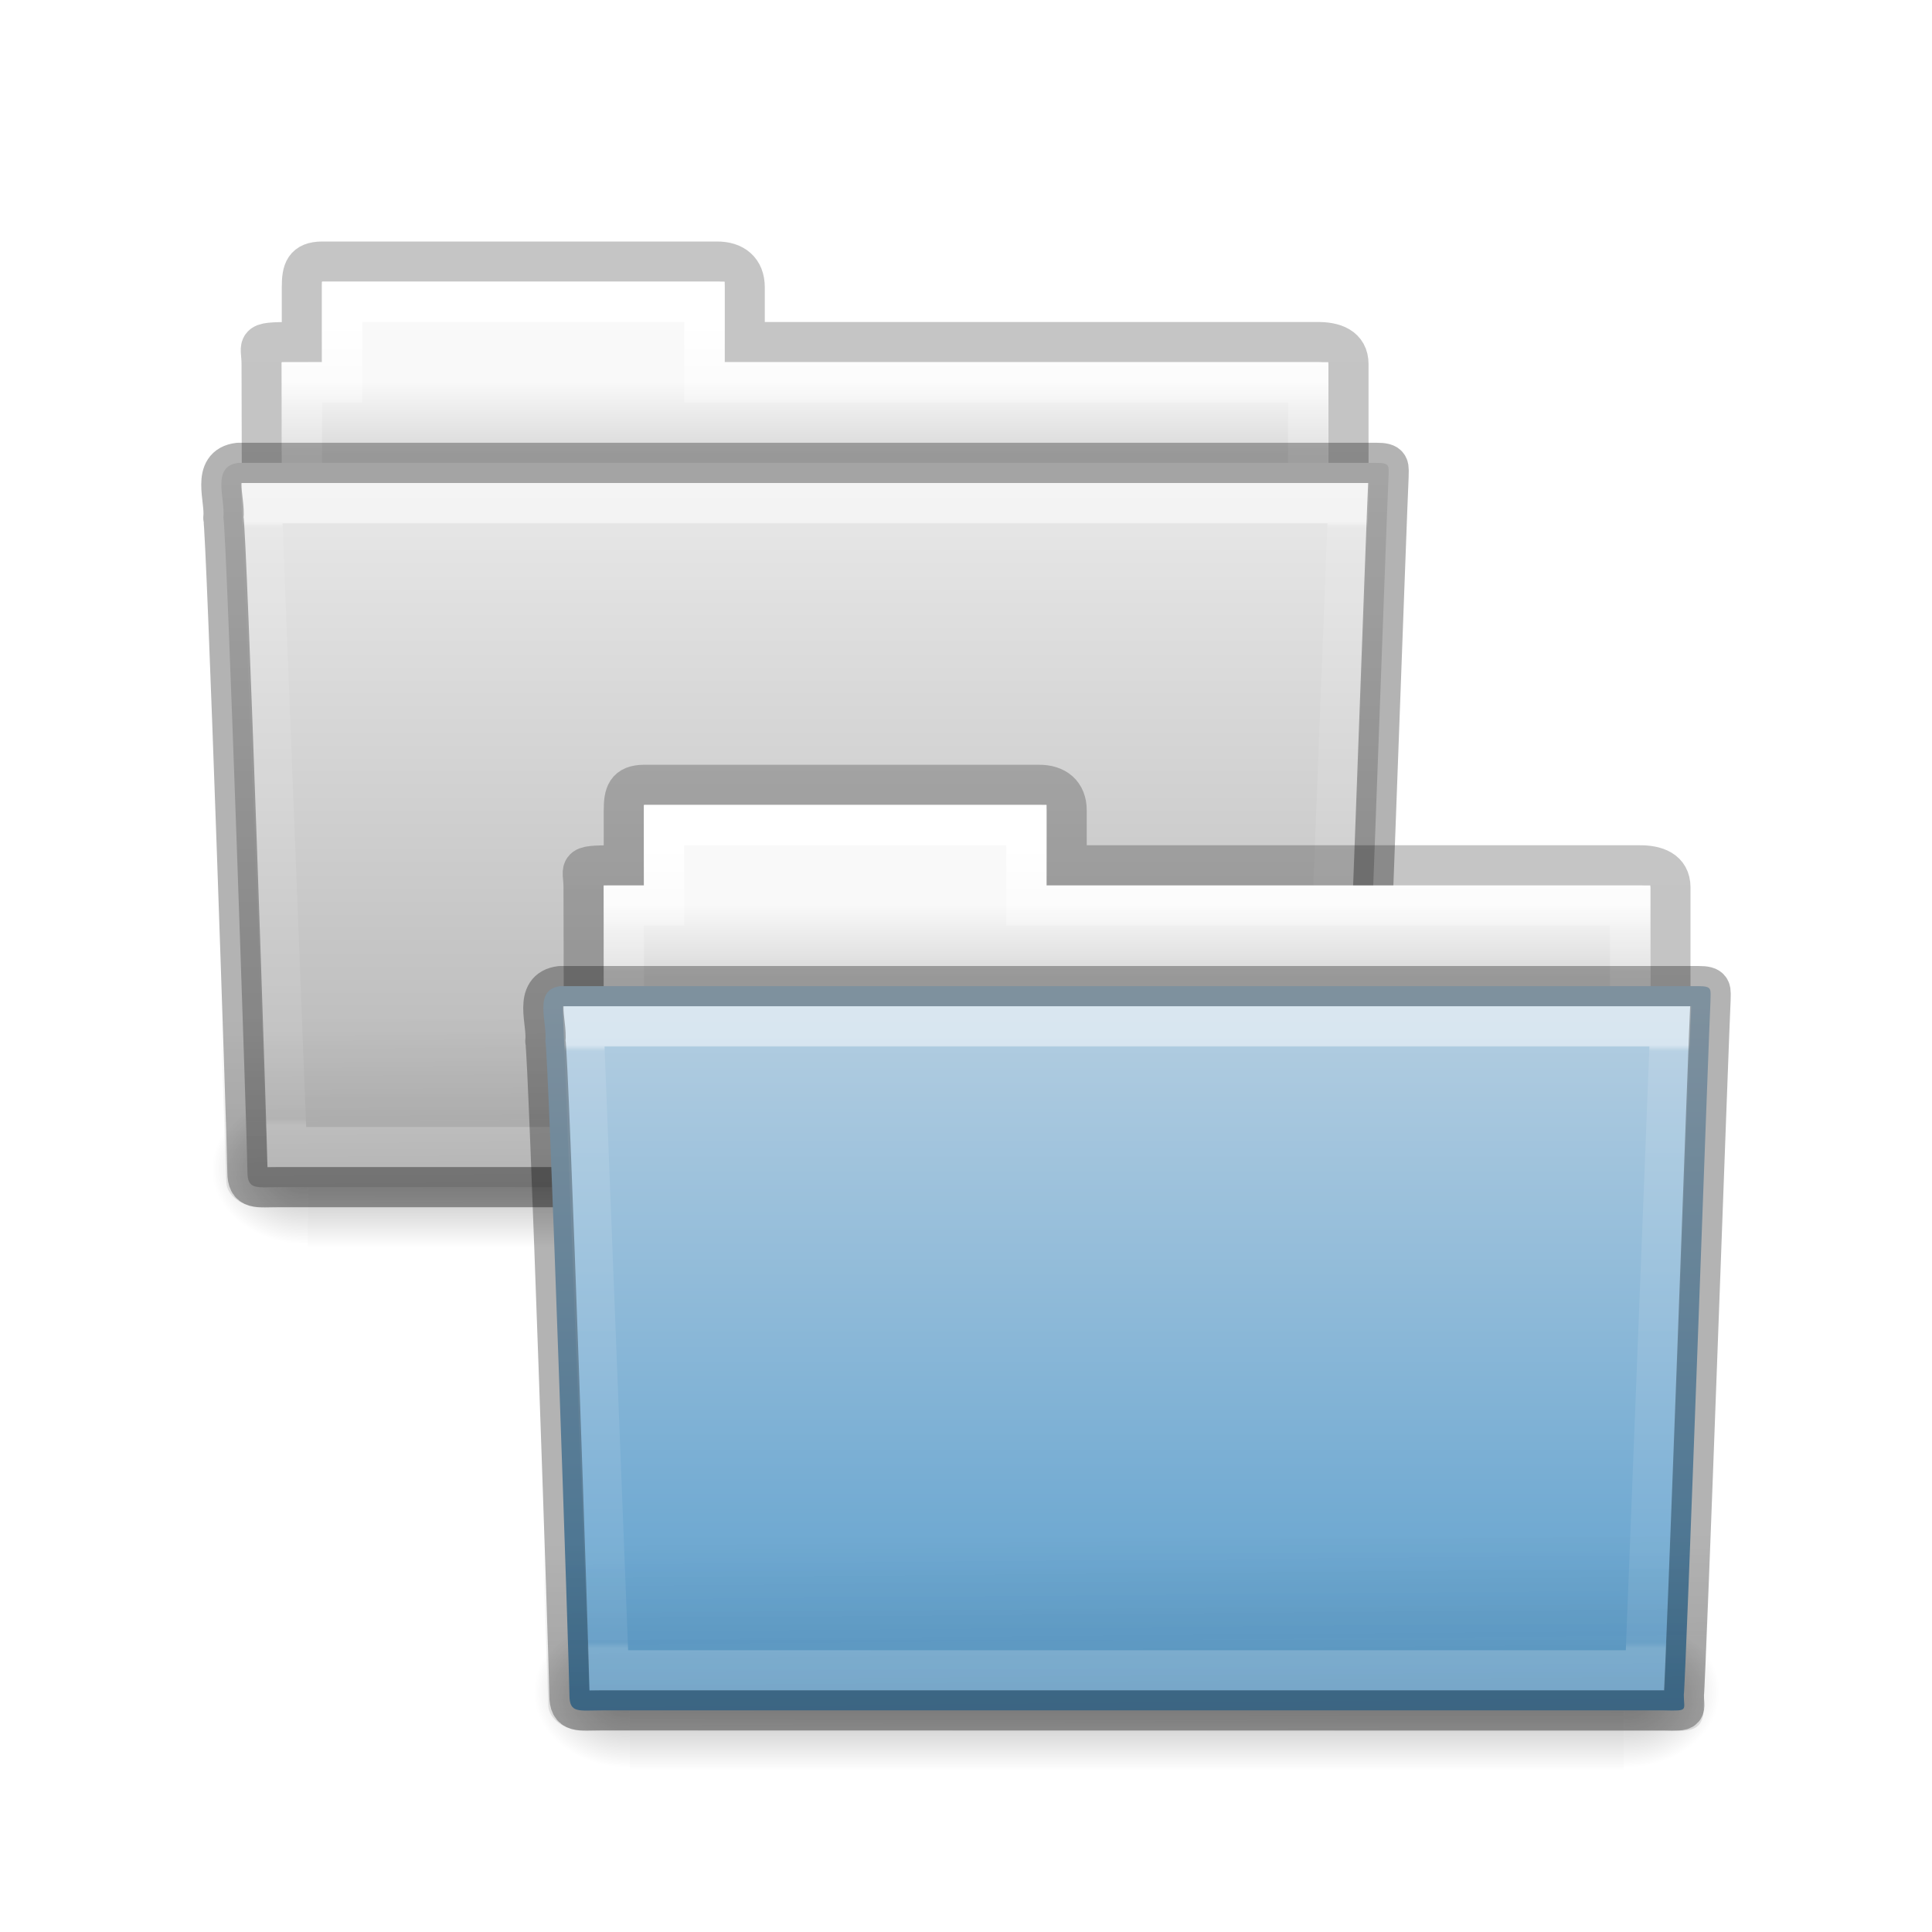
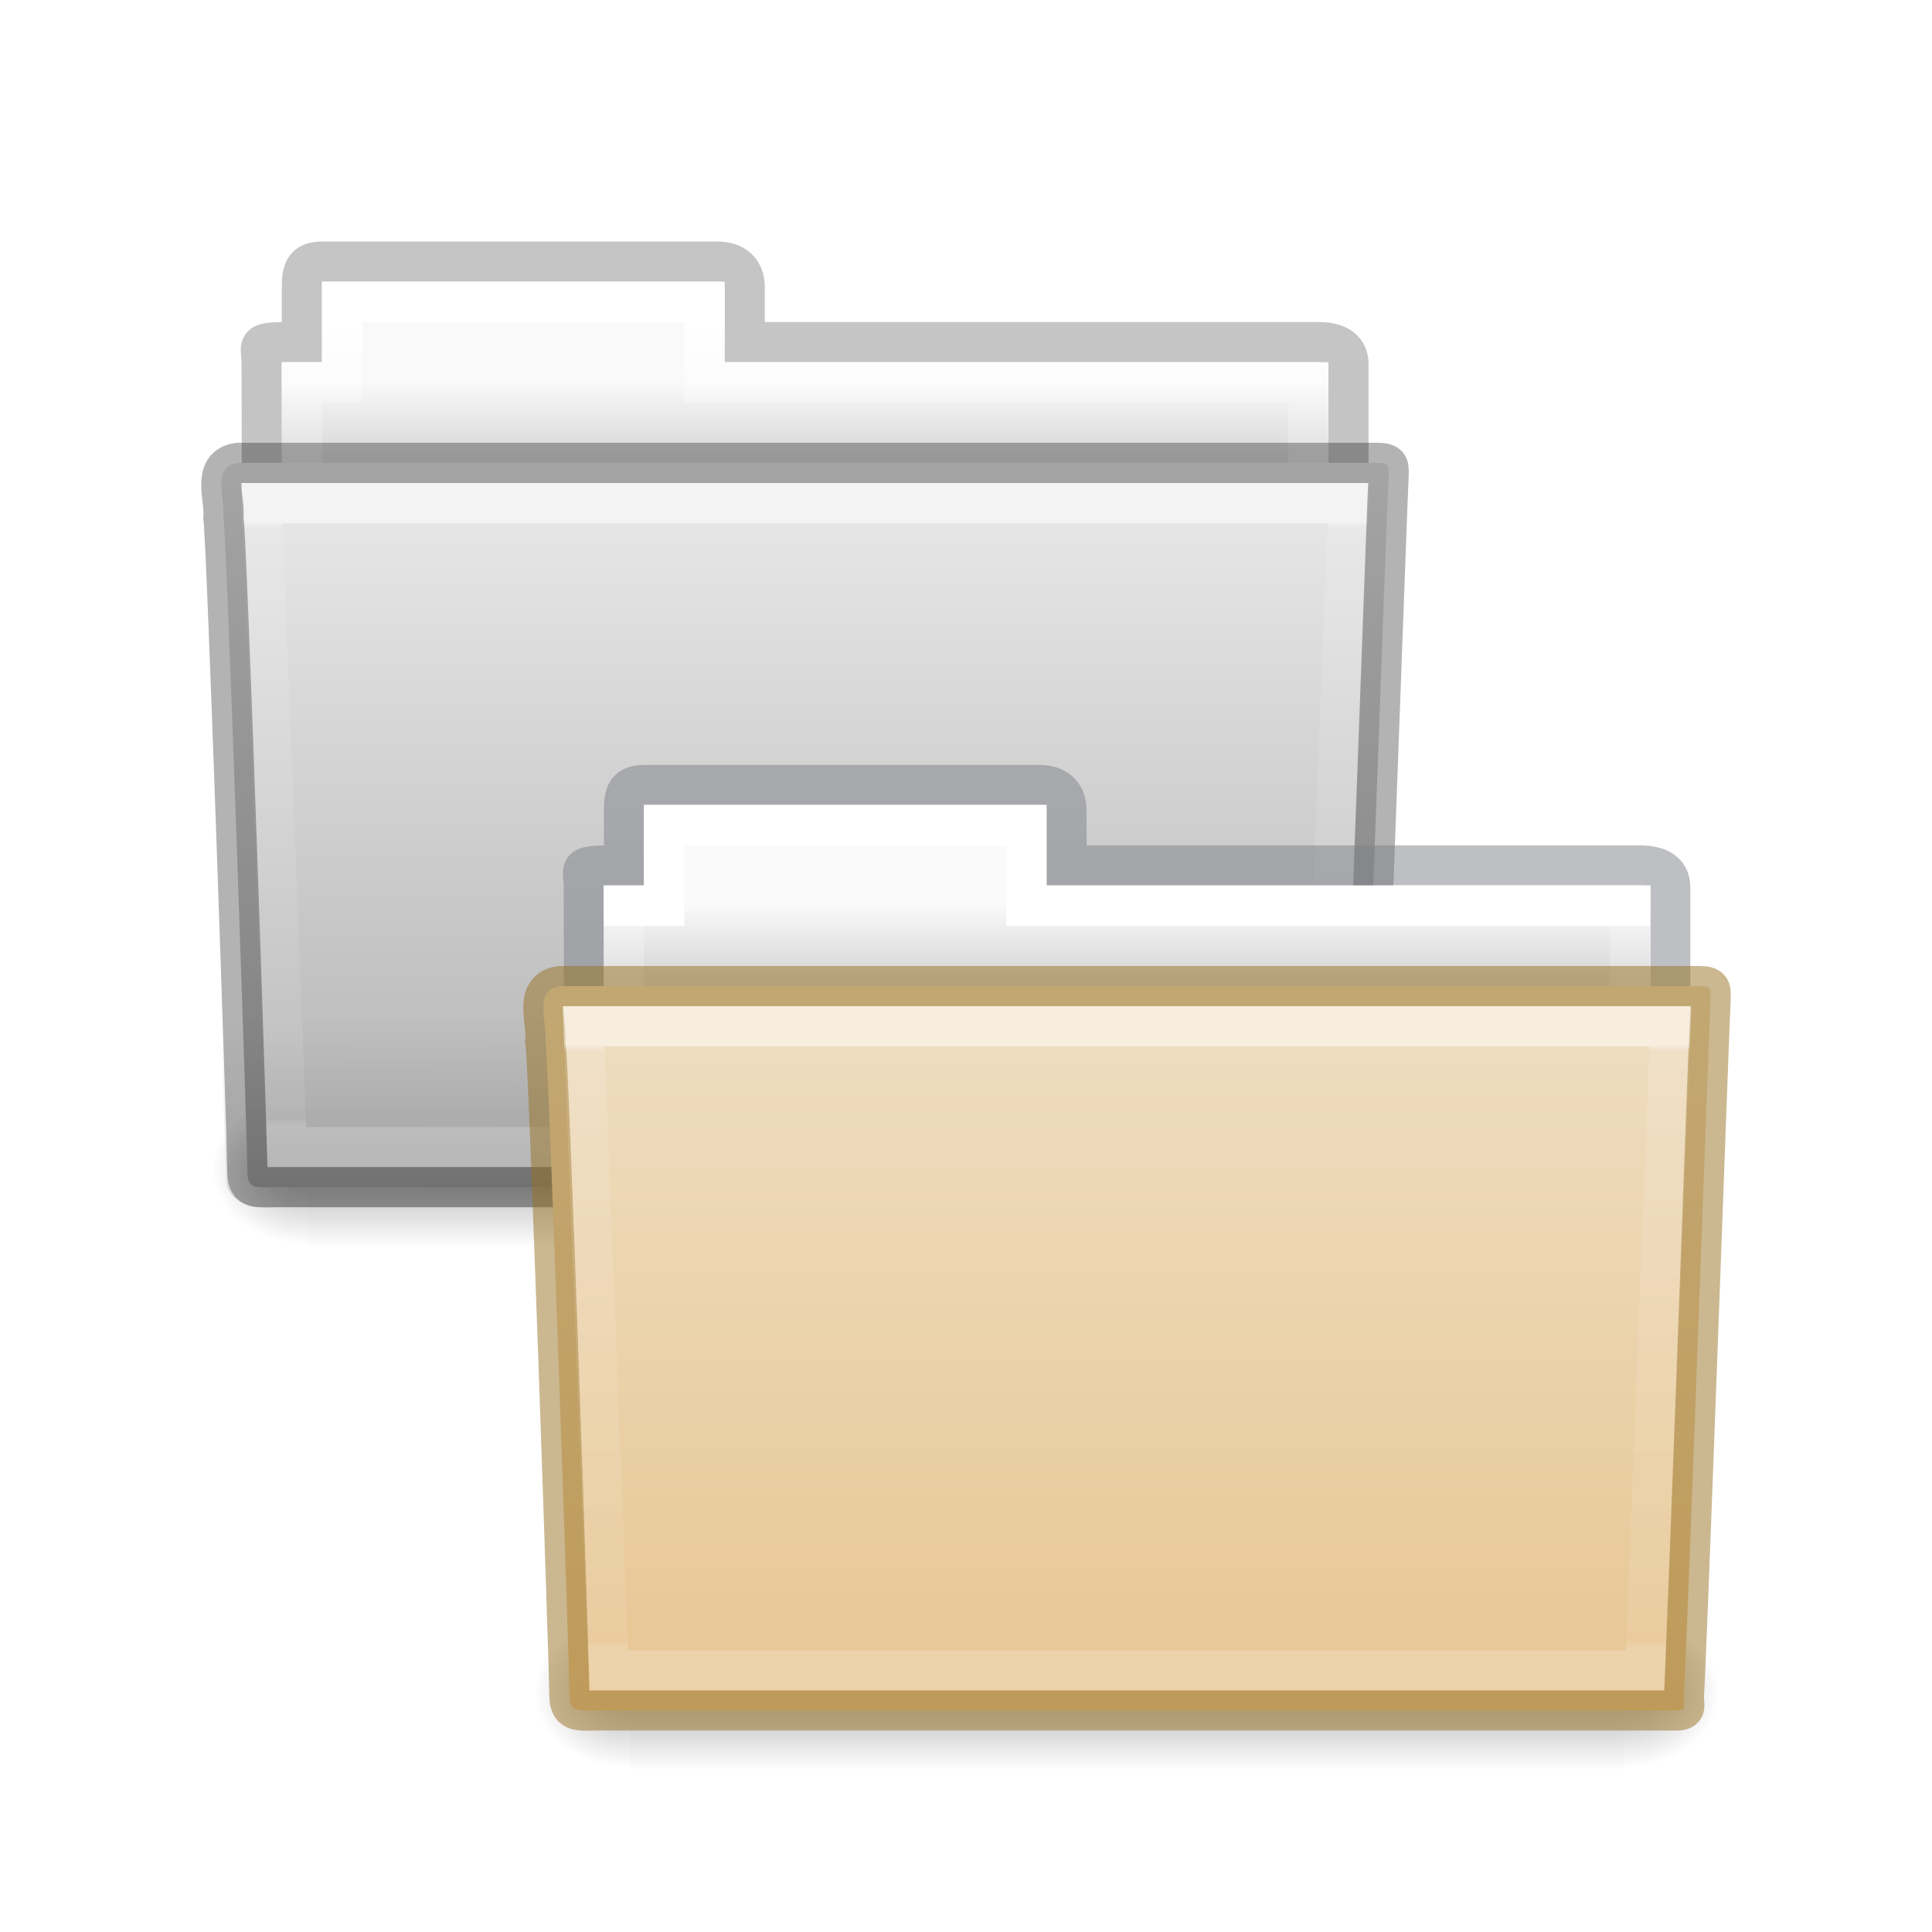
<svg xmlns="http://www.w3.org/2000/svg" xmlns:xlink="http://www.w3.org/1999/xlink" version="1.0" width="48" height="48" id="svg3437">
  <defs id="defs3439">
    <linearGradient xlink:href="#linearGradient3104-8-8-97-4-6-11-5-5-0" id="linearGradient14236" gradientUnits="userSpaceOnUse" gradientTransform="matrix(0.5070338,0,0,0.5030026,68.02922,1.329769)" x1="-51.786" y1="53.514" x2="-51.786" y2="3.634" />
    <linearGradient id="linearGradient3104-8-8-97-4-6-11-5-5-0">
      <stop id="stop3106-5-4-3-5-0-2-1-0-6" style="stop-color:#000000;stop-opacity:0.322" offset="0" />
      <stop id="stop3108-4-3-7-8-2-0-7-9-1" style="stop-color:#000000;stop-opacity:0.278" offset="1" />
    </linearGradient>
    <linearGradient id="linearGradient4646-7-4-3-5">
      <stop id="stop4648-8-0-3-6" style="stop-color:#f9f9f9;stop-opacity:1" offset="0" />
      <stop id="stop4650-1-7-3-4" style="stop-color:#d8d8d8;stop-opacity:1" offset="1" />
    </linearGradient>
    <linearGradient y2="16" x2="62.989" y1="13" x1="62.989" gradientTransform="matrix(0.6190476,0,0,0.6190476,-30.39181,1.428569)" gradientUnits="userSpaceOnUse" id="linearGradient5899" xlink:href="#linearGradient4646-7-4-3-5" />
    <linearGradient id="linearGradient4325">
      <stop id="stop4327" style="stop-color:#ffffff;stop-opacity:1" offset="0" />
      <stop id="stop4329" style="stop-color:#ffffff;stop-opacity:0.235" offset="0.111" />
      <stop id="stop4331" style="stop-color:#ffffff;stop-opacity:0.157" offset="0.99" />
      <stop id="stop4333" style="stop-color:#ffffff;stop-opacity:0.392" offset="1" />
    </linearGradient>
    <linearGradient y2="34.143" x2="21.37" y1="4.732" x1="21.37" gradientTransform="matrix(0.5438356,0,0,0.6146641,3.268879,5.091139)" gradientUnits="userSpaceOnUse" id="linearGradient5903" xlink:href="#linearGradient4325" />
    <linearGradient id="linearGradient5060-820-4">
      <stop offset="0" style="stop-color:#000000;stop-opacity:1" id="stop2681-5" />
      <stop offset="1" style="stop-color:#000000;stop-opacity:0" id="stop2683-00" />
    </linearGradient>
    <radialGradient r="117.143" fy="486.648" fx="605.714" cy="486.648" cx="605.714" gradientTransform="matrix(-0.01983573,0,0,0.01591575,15.60139,22.29927)" gradientUnits="userSpaceOnUse" id="radialGradient5909" xlink:href="#linearGradient5060-820-4" />
    <linearGradient id="linearGradient5060-179-67">
      <stop offset="0" style="stop-color:#000000;stop-opacity:1" id="stop2675-81" />
      <stop offset="1" style="stop-color:#000000;stop-opacity:0" id="stop2677-2" />
    </linearGradient>
    <radialGradient r="117.143" fy="486.648" fx="605.714" cy="486.648" cx="605.714" gradientTransform="matrix(0.01983573,0,0,0.01591575,16.38765,22.29927)" gradientUnits="userSpaceOnUse" id="radialGradient5907" xlink:href="#linearGradient5060-179-67" />
    <linearGradient id="linearGradient5048-585-0">
      <stop offset="0" style="stop-color:#000000;stop-opacity:0" id="stop2667-18" />
      <stop offset="0.5" style="stop-color:#000000;stop-opacity:1" id="stop2669-9" />
      <stop offset="1" style="stop-color:#000000;stop-opacity:0" id="stop2671-33" />
    </linearGradient>
    <linearGradient y2="609.505" x2="302.857" y1="366.648" x1="302.857" gradientTransform="matrix(0.05114282,0,0,0.01591575,-2.489957,22.29927)" gradientUnits="userSpaceOnUse" id="linearGradient5905" xlink:href="#linearGradient5048-585-0" />
    <linearGradient id="linearGradient4632-0-6-4-3-4">
      <stop id="stop4634-4-4-7-7-4" offset="0" style="stop-color:#b4cee1;stop-opacity:1;" />
      <stop id="stop4636-3-1-5-1-3" offset="1" style="stop-color:#5d9fcd;stop-opacity:1;" />
    </linearGradient>
    <linearGradient y2="43.761" x2="35.793" y1="17.118" x1="35.793" gradientTransform="matrix(0.6444443,0,0,0.642857,0.5335194,0.892859)" gradientUnits="userSpaceOnUse" id="linearGradient5915" xlink:href="#linearGradient4632-0-6-4-3-4" />
    <linearGradient id="linearGradient6129-963-697-142-998-580-273-5">
      <stop offset="0" style="stop-color:#0a0a0a;stop-opacity:0.498" id="stop2661-1" />
      <stop offset="1" style="stop-color:#0a0a0a;stop-opacity:0" id="stop2663-85" />
    </linearGradient>
    <linearGradient y2="36.658" x2="22.809" y1="49.629" x1="22.935" gradientTransform="matrix(0.7467531,0,0,0.6554922,-1.921891,1.167619)" gradientUnits="userSpaceOnUse" id="linearGradient5922" xlink:href="#linearGradient6129-963-697-142-998-580-273-5" />
    <linearGradient id="linearGradient3454-2-5-0-3-4">
      <stop id="stop3456-4-9-38-1-8" style="stop-color:#ffffff;stop-opacity:1" offset="0" />
      <stop id="stop3458-39-80-3-5-5" style="stop-color:#ffffff;stop-opacity:0.235" offset="0.01" />
      <stop id="stop3460-7-0-2-4-2" style="stop-color:#ffffff;stop-opacity:0.157" offset="0.99" />
      <stop id="stop3462-0-9-8-7-2" style="stop-color:#ffffff;stop-opacity:0.392" offset="1" />
    </linearGradient>
    <linearGradient y2="21.387" x2="27.557" y1="7.163" x1="27.557" gradientTransform="matrix(0.8918614,0,0,1.053911,3.120829,5.412539)" gradientUnits="userSpaceOnUse" id="linearGradient5926" xlink:href="#linearGradient3454-2-5-0-3-4" />
    <linearGradient y2="3.634" x2="-51.786" y1="53.514" x1="-51.786" gradientTransform="matrix(0.5070338,0,0,0.5030026,68.02966,1.329769)" gradientUnits="userSpaceOnUse" id="linearGradient3060" xlink:href="#linearGradient3104-8-8-97-4-6-11-5-5-0-4" />
    <linearGradient y2="16" x2="62.989" y1="13" x1="62.989" gradientTransform="matrix(0.6190476,0,0,0.6190476,-30.39137,1.428569)" gradientUnits="userSpaceOnUse" id="linearGradient3057" xlink:href="#linearGradient4646-7-4-3-5-4" />
    <linearGradient y2="34.143" x2="21.37" y1="4.732" x1="21.37" gradientTransform="matrix(0.5438356,0,0,0.6146641,3.269319,5.091139)" gradientUnits="userSpaceOnUse" id="linearGradient3054" xlink:href="#linearGradient4325-9" />
    <linearGradient y2="43.761" x2="35.793" y1="17.118" x1="35.793" gradientTransform="matrix(0.6444443,0,0,0.642857,0.5339594,0.892859)" gradientUnits="userSpaceOnUse" id="linearGradient3047" xlink:href="#linearGradient4632-0-6-4-3-4-3" />
    <linearGradient y2="36.658" x2="22.809" y1="49.629" x1="22.935" gradientTransform="matrix(0.7467531,0,0,0.6554922,-1.921451,1.167619)" gradientUnits="userSpaceOnUse" id="linearGradient3044" xlink:href="#linearGradient6129-963-697-142-998-580-273-5-7" />
    <linearGradient y2="21.387" x2="27.557" y1="7.163" x1="27.557" gradientTransform="matrix(0.8918614,0,0,1.053911,3.121269,5.412539)" gradientUnits="userSpaceOnUse" id="linearGradient3041" xlink:href="#linearGradient3454-2-5-0-3-4-9" />
    <linearGradient id="linearGradient3104-8-8-97-4-6-11-5-5-0-4">
      <stop offset="0" style="stop-color:#000000;stop-opacity:0.322" id="stop3106-5-4-3-5-0-2-1-0-6-3" />
      <stop offset="1" style="stop-color:#000000;stop-opacity:0.278" id="stop3108-4-3-7-8-2-0-7-9-1-6" />
    </linearGradient>
    <linearGradient id="linearGradient4646-7-4-3-5-4">
      <stop offset="0" style="stop-color:#f9f9f9;stop-opacity:1" id="stop4648-8-0-3-6-4" />
      <stop offset="1" style="stop-color:#d8d8d8;stop-opacity:1" id="stop4650-1-7-3-4-2" />
    </linearGradient>
    <linearGradient id="linearGradient4325-9">
      <stop offset="0" style="stop-color:#ffffff;stop-opacity:1" id="stop4327-1" />
      <stop offset="0.111" style="stop-color:#ffffff;stop-opacity:0.235" id="stop4329-4" />
      <stop offset="0.99" style="stop-color:#ffffff;stop-opacity:0.157" id="stop4331-7" />
      <stop offset="1" style="stop-color:#ffffff;stop-opacity:0.392" id="stop4333-8" />
    </linearGradient>
    <linearGradient id="linearGradient5060-820-4-4">
      <stop offset="0" style="stop-color:#000000;stop-opacity:1" id="stop2681-5-3" />
      <stop offset="1" style="stop-color:#000000;stop-opacity:0" id="stop2683-00-3" />
    </linearGradient>
    <radialGradient gradientTransform="matrix(-0.01983573,0,0,0.01591575,15.60139,22.29927)" gradientUnits="userSpaceOnUse" xlink:href="#linearGradient5060-820-4-4" id="radialGradient14890" fy="486.648" fx="605.714" r="117.143" cy="486.648" cx="605.714" />
    <linearGradient id="linearGradient5060-179-67-6">
      <stop offset="0" style="stop-color:#000000;stop-opacity:1" id="stop2675-81-8" />
      <stop offset="1" style="stop-color:#000000;stop-opacity:0" id="stop2677-2-9" />
    </linearGradient>
    <radialGradient gradientTransform="matrix(0.01983573,0,0,0.01591575,16.38765,22.29927)" gradientUnits="userSpaceOnUse" xlink:href="#linearGradient5060-179-67-6" id="radialGradient14888" fy="486.648" fx="605.714" r="117.143" cy="486.648" cx="605.714" />
    <linearGradient id="linearGradient5048-585-0-5">
      <stop offset="0" style="stop-color:#000000;stop-opacity:0" id="stop2667-18-1" />
      <stop offset="0.5" style="stop-color:#000000;stop-opacity:1" id="stop2669-9-0" />
      <stop offset="1" style="stop-color:#000000;stop-opacity:0" id="stop2671-33-2" />
    </linearGradient>
    <linearGradient gradientTransform="matrix(0.05114282,0,0,0.01591575,-2.489957,22.29927)" gradientUnits="userSpaceOnUse" xlink:href="#linearGradient5048-585-0-5" id="linearGradient14886" y2="609.505" x2="302.857" y1="366.648" x1="302.857" />
    <linearGradient id="linearGradient4632-0-6-4-3-4-3">
      <stop offset="0" style="stop-color:#e9e9e9;stop-opacity:1" id="stop4634-4-4-7-7-4-0" />
      <stop offset="1" style="stop-color:#b4b4b4;stop-opacity:1" id="stop4636-3-1-5-1-3-6" />
    </linearGradient>
    <linearGradient id="linearGradient6129-963-697-142-998-580-273-5-7">
      <stop offset="0" style="stop-color:#0a0a0a;stop-opacity:0.498" id="stop2661-1-23" />
      <stop offset="1" style="stop-color:#0a0a0a;stop-opacity:0" id="stop2663-85-2" />
    </linearGradient>
    <linearGradient id="linearGradient3454-2-5-0-3-4-9">
      <stop offset="0" style="stop-color:#ffffff;stop-opacity:1" id="stop3456-4-9-38-1-8-82" />
      <stop offset="0.01" style="stop-color:#ffffff;stop-opacity:0.235" id="stop3458-39-80-3-5-5-6" />
      <stop offset="0.99" style="stop-color:#ffffff;stop-opacity:0.157" id="stop3460-7-0-2-4-2-3" />
      <stop offset="1" style="stop-color:#ffffff;stop-opacity:0.392" id="stop3462-0-9-8-7-2-4" />
    </linearGradient>
+     <linearGradient x1="302.857" y1="366.648" x2="302.857" y2="609.505" id="linearGradient5905-5" xlink:href="#linearGradient5048-585-0" gradientUnits="userSpaceOnUse" gradientTransform="matrix(0.05114282,0,0,0.01591575,-2.489778,21.29927)" />
+     <radialGradient cx="605.714" cy="486.648" r="117.143" fx="605.714" fy="486.648" id="radialGradient5907-1" xlink:href="#linearGradient5060-820-4" gradientUnits="userSpaceOnUse" gradientTransform="matrix(0.01983573,0,0,0.01591575,16.38783,21.29927)" />
+     <radialGradient cx="605.714" cy="486.648" r="117.143" fx="605.714" fy="486.648" id="radialGradient5909-0" xlink:href="#linearGradient5060-820-4" gradientUnits="userSpaceOnUse" gradientTransform="matrix(-0.01983573,0,0,0.01591575,15.60157,21.29927)" />
+     <linearGradient x1="21.571" y1="7.986" x2="21.571" y2="34.017" id="linearGradient5903-0" xlink:href="#linearGradient4325-6" gradientUnits="userSpaceOnUse" gradientTransform="matrix(0.5438356,0,0,0.6146641,3.268879,5.091139)" />
+     <linearGradient id="linearGradient4325-6">
+       <stop id="stop4327-2" style="stop-color:#ffffff;stop-opacity:1" offset="0" />
+       <stop id="stop4329-6" style="stop-color:#ffffff;stop-opacity:0.235" offset="0" />
+       <stop id="stop4331-1" style="stop-color:#ffffff;stop-opacity:0.157" offset="0.99" />
+       <stop id="stop4333-87" style="stop-color:#ffffff;stop-opacity:0.392" offset="1" />
+     </linearGradient>
+     <linearGradient x1="62.989" y1="13" x2="62.989" y2="16" id="linearGradient5899-9" xlink:href="#linearGradient960" gradientUnits="userSpaceOnUse" gradientTransform="matrix(0.6190476,0,0,0.6190476,-30.39181,1.428569)" />
+     <linearGradient id="linearGradient960">
+       <stop offset="0" style="stop-color:#fafafa;stop-opacity:1" id="stop956" />
+       <stop offset="1" style="stop-color:#d4d4d4;stop-opacity:1" id="stop958" />
+     </linearGradient>
+     <linearGradient id="linearGradient4632-0-6-4-4-4">
+       <stop id="stop4634-4-4-7-4" style="stop-color:#efdfc4;stop-opacity:1" offset="0" />
+       <stop id="stop4636-3-1-5-9" style="stop-color:#e7c591;stop-opacity:1" offset="1" />
+     </linearGradient>
+     <linearGradient xlink:href="#linearGradient4632-0-6-4-4-4" id="linearGradient1048" gradientUnits="userSpaceOnUse" gradientTransform="matrix(0.5041322,0,0,0.4933339,4.108882,-20.93712)" x1="23.587" y1="64.737" x2="23.587" y2="103.251" />
  </defs>
  <g id="g3062" transform="translate(3.999909,-2.5367432e-7)" style="opacity:1">
    <path style="opacity:0.8;color:#000000;fill:none;stroke:url(#linearGradient3060);stroke-width:1;stroke-linecap:butt;stroke-linejoin:miter;stroke-miterlimit:4;stroke-opacity:1;stroke-dasharray:none;stroke-dashoffset:0;marker:none;visibility:visible;display:inline;overflow:visible;enable-background:accumulate" id="use7669" d="m 4.001,6.5 c -0.433,0.005 -0.5,0.217 -0.5,0.635 l 0,1.365 c -1.246,0 -1,-0.002 -1,0.544 0.022,6.533 0,6.901 0,7.456 0.901,0 27,-2.349 27,-3.36 l 0,-4.096 c 0,-0.418 -0.348,-0.549 -0.781,-0.544 l -14.219,0 0,-1.365 c 0,-0.418 -0.264,-0.64 -0.698,-0.635 l -9.802,0 z" />
    <path style="color:#000000;fill:url(#linearGradient3057);fill-opacity:1;fill-rule:nonzero;stroke:none;stroke-width:1;marker:none;visibility:visible;display:inline;overflow:visible;enable-background:accumulate" id="use7671" d="m 4.001,7 0,2 -1,0 0,4 26,0 0,-4 -15,0 0,-2 -10,0 z" />
    <path style="color:#000000;fill:none;stroke:url(#linearGradient3054);stroke-width:1;stroke-linecap:round;stroke-linejoin:miter;stroke-miterlimit:4;stroke-opacity:1;stroke-dasharray:none;stroke-dashoffset:0;marker:none;visibility:visible;display:inline;overflow:visible;enable-background:accumulate" id="use7673" d="m 4.501,7.5 0,2 -1,0 0,4 25,0 0,-4 -15,0 0,-2 -9,0 z" />
    <g id="use7675" transform="translate(6.1935663e-4,-1.000001)">
      <rect style="opacity:0.3;fill:url(#linearGradient14886);fill-opacity:1;fill-rule:nonzero;stroke:none;stroke-width:1;marker:none;visibility:visible;display:inline;overflow:visible" id="rect14880" y="28.135" x="3.647" height="3.865" width="24.695" />
      <path style="opacity:0.3;fill:url(#radialGradient14888);fill-opacity:1;fill-rule:nonzero;stroke:none;stroke-width:1;marker:none;visibility:visible;display:inline;overflow:visible" id="path14882" d="m 28.342,28.135 c 0,0 0,3.865 0,3.865 1.021,0.007 2.469,-0.866 2.469,-1.933 0,-1.067 -1.14,-1.932 -2.469,-1.932 z" />
      <path style="opacity:0.3;fill:url(#radialGradient14890);fill-opacity:1;fill-rule:nonzero;stroke:none;stroke-width:1;marker:none;visibility:visible;display:inline;overflow:visible" id="path14884" d="m 3.647,28.135 c 0,0 0,3.865 0,3.865 -1.021,0.007 -2.469,-0.866 -2.469,-1.933 0,-1.067 1.14,-1.932 2.469,-1.932 z" />
    </g>
    <path style="color:#000000;fill:url(#linearGradient3047);fill-opacity:1;fill-rule:nonzero;stroke:none;stroke-width:1;marker:none;visibility:visible;display:inline;overflow:visible;enable-background:accumulate" id="use7677" d="m 1.927,11.5 c -0.691,0.08 -0.322,0.903 -0.377,1.365 0.08,0.299 0.598,15.718 0.598,16.247 0,0.46 0.227,0.382 0.801,0.382 8.499,0 17.898,0 26.397,0 0.619,0.014 0.488,0.007 0.488,-0.389 0.045,-0.203 0.64,-16.978 0.663,-17.243 0,-0.279 0.058,-0.362 -0.305,-0.362 -9.076,0 -19.188,0 -28.265,0 z" />
    <path style="opacity:0.4;fill:url(#linearGradient3044);fill-opacity:1;stroke:none" id="use7679" d="m 1.682,11 28.636,2.7e-4 c 0.414,0 0.682,0.292 0.682,0.655 l -0.673,17.712 c 0.01,0.459 -0.136,0.642 -0.617,0.632 l -27.256,-0.011 c -0.414,0 -0.831,-0.271 -0.831,-0.634 l -0.622,-17.698 c 0,-0.363 0.268,-0.655 0.682,-0.655 z" />
    <path style="opacity:0.5;color:#000000;fill:none;stroke:url(#linearGradient3041);stroke-width:1;stroke-linecap:round;stroke-linejoin:miter;stroke-miterlimit:4;stroke-opacity:1;stroke-dasharray:none;stroke-dashoffset:0;marker:none;visibility:visible;display:inline;overflow:visible;enable-background:accumulate" id="use7681" d="m 2.501,12.5 0.625,16 25.749,0 0.625,-16 z" />
    <path style="opacity:0.3;color:#000000;fill:none;stroke:#000000;stroke-width:1;stroke-linecap:round;stroke-linejoin:round;stroke-miterlimit:4;stroke-opacity:1;stroke-dasharray:none;stroke-dashoffset:0;marker:none;visibility:visible;display:inline;overflow:visible;enable-background:accumulate" id="path3388-5-0" d="m 1.927,11.5 c -0.691,0.08 -0.322,0.903 -0.377,1.365 0.08,0.299 0.598,15.718 0.598,16.247 0,0.46 0.227,0.382 0.801,0.382 8.499,0 17.898,0 26.397,0 0.619,0.014 0.488,0.007 0.488,-0.389 0.045,-0.203 0.64,-16.978 0.663,-17.243 0,-0.279 0.058,-0.362 -0.305,-0.362 -9.076,0 -19.188,0 -28.265,0 z" />
  </g>
-   <g id="layer1-2" transform="translate(11.99973,13)">
-     <path style="opacity:0.8;color:#000000;fill:none;stroke:url(#linearGradient14236);stroke-width:1;stroke-linecap:butt;stroke-linejoin:miter;stroke-miterlimit:4;stroke-opacity:1;stroke-dasharray:none;stroke-dashoffset:0;marker:none;visibility:visible;display:inline;overflow:visible;enable-background:accumulate" id="path3468-10" d="m 4,6.5 c -0.433,0.005 -0.5,0.217 -0.5,0.635 l 0,1.365 c -1.246,0 -1,-0.002 -1,0.544 0.022,6.533 0,6.901 0,7.456 0.901,0 27,-2.349 27,-3.36 l 0,-4.096 c 0,-0.418 -0.348,-0.549 -0.781,-0.544 l -14.219,0 0,-1.365 c 0,-0.418 -0.264,-0.64 -0.698,-0.635 l -9.802,0 z" />
-     <path id="rect3409-5" d="m 4,7 0,2 -1,0 0,4 26,0 0,-4 -15,0 0,-2 -10,0 z" style="color:#000000;fill:url(#linearGradient5899);fill-opacity:1;fill-rule:nonzero;stroke:none;stroke-width:1;marker:none;visibility:visible;display:inline;overflow:visible;enable-background:accumulate" />
-     <path id="rect3409" d="m 4.5,7.5 0,2 -1,0 0,4 25,0 0,-4 -15,0 0,-2 -9,0 z" style="color:#000000;fill:none;stroke:url(#linearGradient5903);stroke-width:1;stroke-linecap:round;stroke-linejoin:miter;stroke-miterlimit:4;stroke-opacity:1;stroke-dasharray:none;stroke-dashoffset:0;marker:none;visibility:visible;display:inline;overflow:visible;enable-background:accumulate" />
-     <g id="g2458" transform="translate(1.7935663e-4,-1.000001)">
-       <rect style="opacity:0.3;fill:url(#linearGradient5905);fill-opacity:1;fill-rule:nonzero;stroke:none;stroke-width:1;marker:none;visibility:visible;display:inline;overflow:visible" id="rect4173-1" y="28.135" x="3.647" height="3.865" width="24.695" />
-       <path style="opacity:0.3;fill:url(#radialGradient5907);fill-opacity:1;fill-rule:nonzero;stroke:none;stroke-width:1;marker:none;visibility:visible;display:inline;overflow:visible" id="path5058-4" d="m 28.342,28.135 c 0,0 0,3.865 0,3.865 1.021,0.007 2.469,-0.866 2.469,-1.933 0,-1.067 -1.14,-1.932 -2.469,-1.932 z" />
-       <path style="opacity:0.3;fill:url(#radialGradient5909);fill-opacity:1;fill-rule:nonzero;stroke:none;stroke-width:1;marker:none;visibility:visible;display:inline;overflow:visible" id="path5018-84" d="m 3.647,28.135 c 0,0 0,3.865 0,3.865 -1.021,0.007 -2.469,-0.866 -2.469,-1.933 0,-1.067 1.14,-1.932 2.469,-1.932 z" />
-     </g>
-     <path style="color:#000000;fill:url(#linearGradient5915);fill-opacity:1;fill-rule:nonzero;stroke:none;stroke-width:1;marker:none;visibility:visible;display:inline;overflow:visible;enable-background:accumulate" id="path3388" d="m 1.927,11.5 c -0.691,0.08 -0.322,0.903 -0.377,1.365 0.08,0.299 0.598,15.718 0.598,16.247 0,0.46 0.227,0.382 0.801,0.382 8.499,0 17.898,0 26.397,0 0.619,0.014 0.488,0.007 0.488,-0.389 0.045,-0.203 0.64,-16.978 0.663,-17.243 0,-0.279 0.058,-0.362 -0.305,-0.362 -9.076,0 -19.188,0 -28.265,0 z" />
-     <path style="opacity:0.4;fill:url(#linearGradient5922);fill-opacity:1;stroke:none" id="path6127-36" d="m 1.682,11 28.636,2.7e-4 c 0.414,0 0.682,0.292 0.682,0.655 l -0.673,17.712 c 0.01,0.459 -0.136,0.642 -0.617,0.632 l -27.256,-0.011 c -0.414,0 -0.831,-0.271 -0.831,-0.634 l -0.622,-17.698 c 0,-0.363 0.268,-0.655 0.682,-0.655 z" />
-     <path id="path3309" d="m 2.5,12.5 0.625,16 25.749,0 0.625,-16 z" style="opacity:0.5;color:#000000;fill:none;stroke:url(#linearGradient5926);stroke-width:1;stroke-linecap:round;stroke-linejoin:miter;stroke-miterlimit:4;stroke-opacity:1;stroke-dasharray:none;stroke-dashoffset:0;marker:none;visibility:visible;display:inline;overflow:visible;enable-background:accumulate" />
-     <path style="opacity:0.3;color:#000000;fill:none;stroke:#000000;stroke-width:1;stroke-linecap:round;stroke-linejoin:round;stroke-miterlimit:4;stroke-opacity:1;stroke-dasharray:none;stroke-dashoffset:0;marker:none;visibility:visible;display:inline;overflow:visible;enable-background:accumulate" id="path3388-5" d="m 1.927,11.5 c -0.691,0.08 -0.322,0.903 -0.377,1.365 0.08,0.299 0.598,15.718 0.598,16.247 0,0.46 0.227,0.382 0.801,0.382 8.499,0 17.898,0 26.397,0 0.619,0.014 0.488,0.007 0.488,-0.389 0.045,-0.203 0.64,-16.978 0.663,-17.243 0,-0.279 0.058,-0.362 -0.305,-0.362 -9.076,0 -19.188,0 -28.265,0 z" />
+   <g id="g989" transform="translate(12.00001,13)">
+     <path style="color:#000000;display:inline;overflow:visible;visibility:visible;opacity:0.5;vector-effect:none;fill:none;fill-opacity:1;stroke:#7e8087;stroke-width:0.992;stroke-linecap:square;stroke-linejoin:miter;stroke-miterlimit:4;stroke-dasharray:none;stroke-dashoffset:0;stroke-opacity:1;marker:none;enable-background:accumulate" id="path3468-10-2" d="m 4,6.5 c -0.433,0.005 -0.5,0.217 -0.5,0.635 v 1.365 c -1.246,0 -1,-0.002 -1,0.544 0.022,6.533 0,6.901 0,7.456 0.901,0 27,-2.349 27,-3.36 v -4.096 c 0,-0.418 -0.348,-0.549 -0.781,-0.544 h -14.219 v -1.365 c 0,-0.418 -0.264,-0.64 -0.698,-0.635 z" />
+     <path style="color:#000000;display:inline;overflow:visible;visibility:visible;fill:url(#linearGradient5899-9);fill-opacity:1;fill-rule:nonzero;stroke:none;stroke-width:1;marker:none;enable-background:accumulate" id="rect3409-5-0" d="m 4,7 v 2 h -1 v 4 H 29 v -4 h -15 v -2 z" />
+     <path style="color:#000000;display:inline;overflow:visible;visibility:visible;fill:none;stroke:url(#linearGradient5903-0);stroke-width:1;stroke-linecap:round;stroke-linejoin:miter;stroke-miterlimit:4;stroke-dasharray:none;stroke-dashoffset:0;stroke-opacity:1;marker:none;enable-background:accumulate" id="rect3409-2" d="m 4.5,7.5 v 2 h -1 v 4 H 28.5 v -4 h -15 v -2 z" />
+     <rect width="24.695" height="3.865" x="3.647" y="27.135" id="rect4173-1-3" style="display:inline;overflow:visible;visibility:visible;opacity:0.3;fill:url(#linearGradient5905-5);fill-opacity:1;fill-rule:nonzero;stroke:none;stroke-width:1;marker:none" />
+     <path d="m 28.342,27.135 c 0,0 0,3.865 0,3.865 1.021,0.007 2.469,-0.866 2.469,-1.933 0,-1.067 -1.14,-1.932 -2.469,-1.932 z" id="path5058-4-7" style="display:inline;overflow:visible;visibility:visible;opacity:0.3;fill:url(#radialGradient5907-1);fill-opacity:1;fill-rule:nonzero;stroke:none;stroke-width:1;marker:none" />
+     <path d="m 3.647,27.135 c 0,0 0,3.865 0,3.865 -1.021,0.007 -2.469,-0.866 -2.469,-1.933 0,-1.067 1.14,-1.932 2.469,-1.932 z" id="path5018-84-5" style="display:inline;overflow:visible;visibility:visible;opacity:0.3;fill:url(#radialGradient5909-0);fill-opacity:1;fill-rule:nonzero;stroke:none;stroke-width:1;marker:none" />
+     <path style="color:#000000;display:inline;overflow:visible;visibility:visible;opacity:1;vector-effect:none;fill:url(#linearGradient1048);fill-opacity:1;fill-rule:nonzero;stroke:#987124;stroke-width:1;stroke-linecap:butt;stroke-linejoin:miter;stroke-miterlimit:4;stroke-dasharray:none;stroke-dashoffset:0;stroke-opacity:0.498;marker:none;enable-background:accumulate" id="path3388-9" d="m 1.927,11.5 c -0.691,0.08 -0.322,0.903 -0.377,1.365 0.08,0.299 0.598,15.718 0.598,16.247 0,0.46 0.227,0.382 0.801,0.382 8.499,0 17.898,0 26.397,0 0.619,0.014 0.488,0.007 0.488,-0.389 0.045,-0.203 0.64,-16.978 0.663,-17.243 0,-0.279 0.058,-0.362 -0.305,-0.362 -9.076,0 -19.188,0 -28.265,0 z" />
+     <path style="color:#000000;display:inline;overflow:visible;visibility:visible;opacity:0.5;fill:none;stroke:url(#linearGradient5926);stroke-width:1;stroke-linecap:round;stroke-linejoin:miter;stroke-miterlimit:4;stroke-dasharray:none;stroke-dashoffset:0;stroke-opacity:1;marker:none;enable-background:accumulate" id="path3309-2" d="m 2.5,12.5 0.625,16 H 28.874 l 0.625,-16 z" />
  </g>
</svg>
